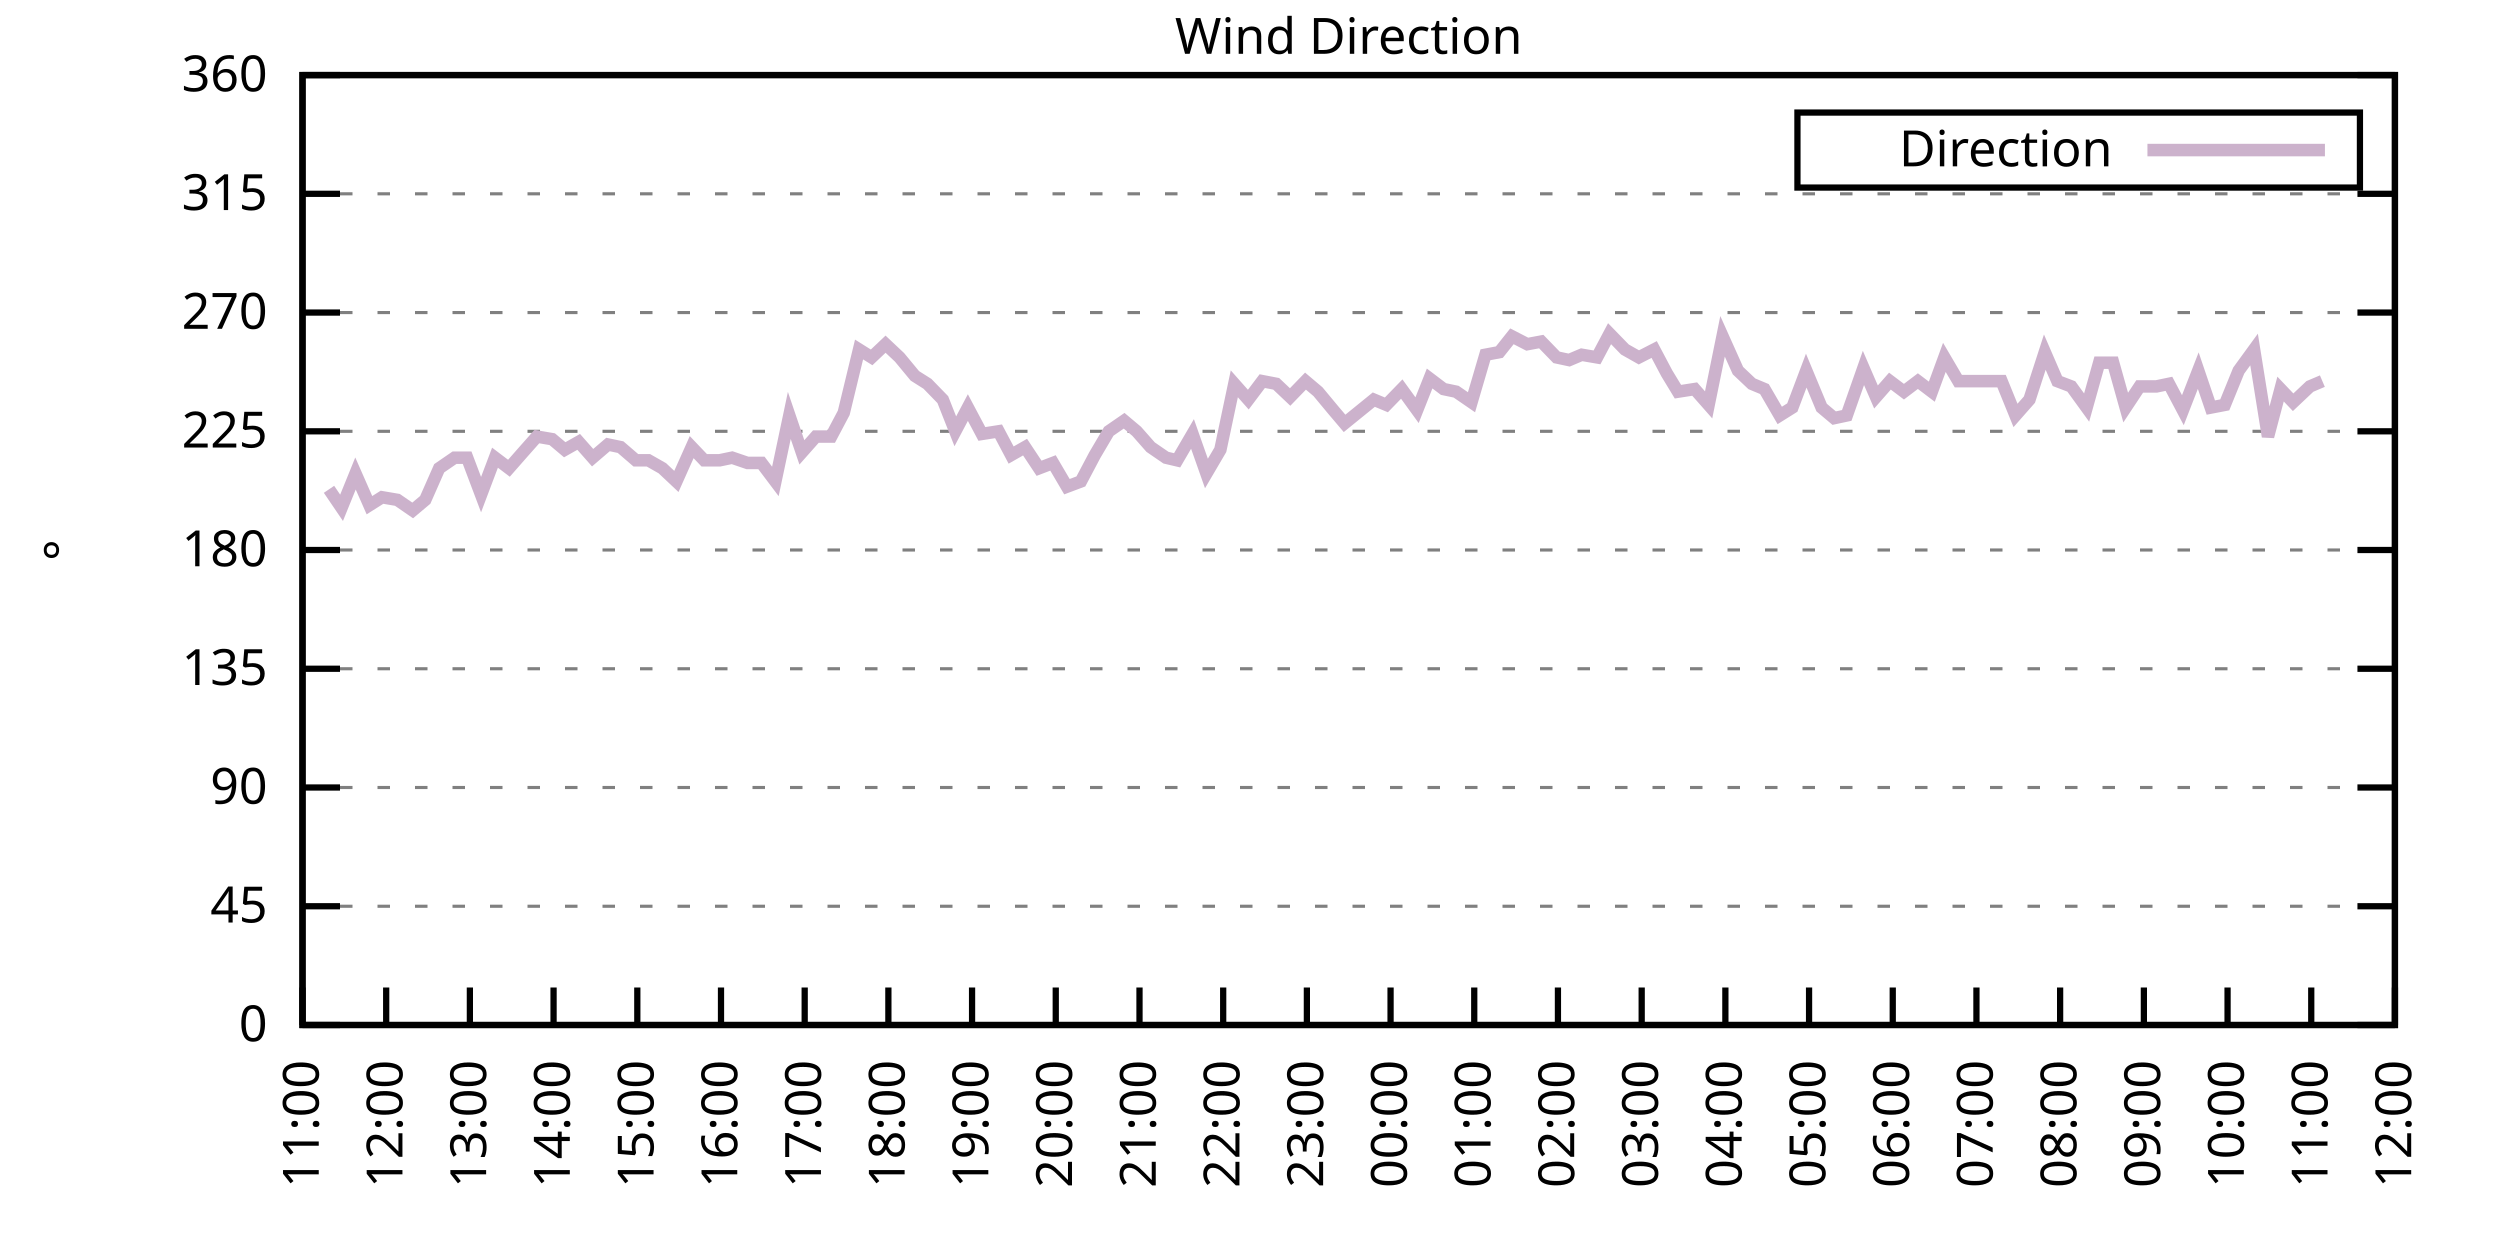
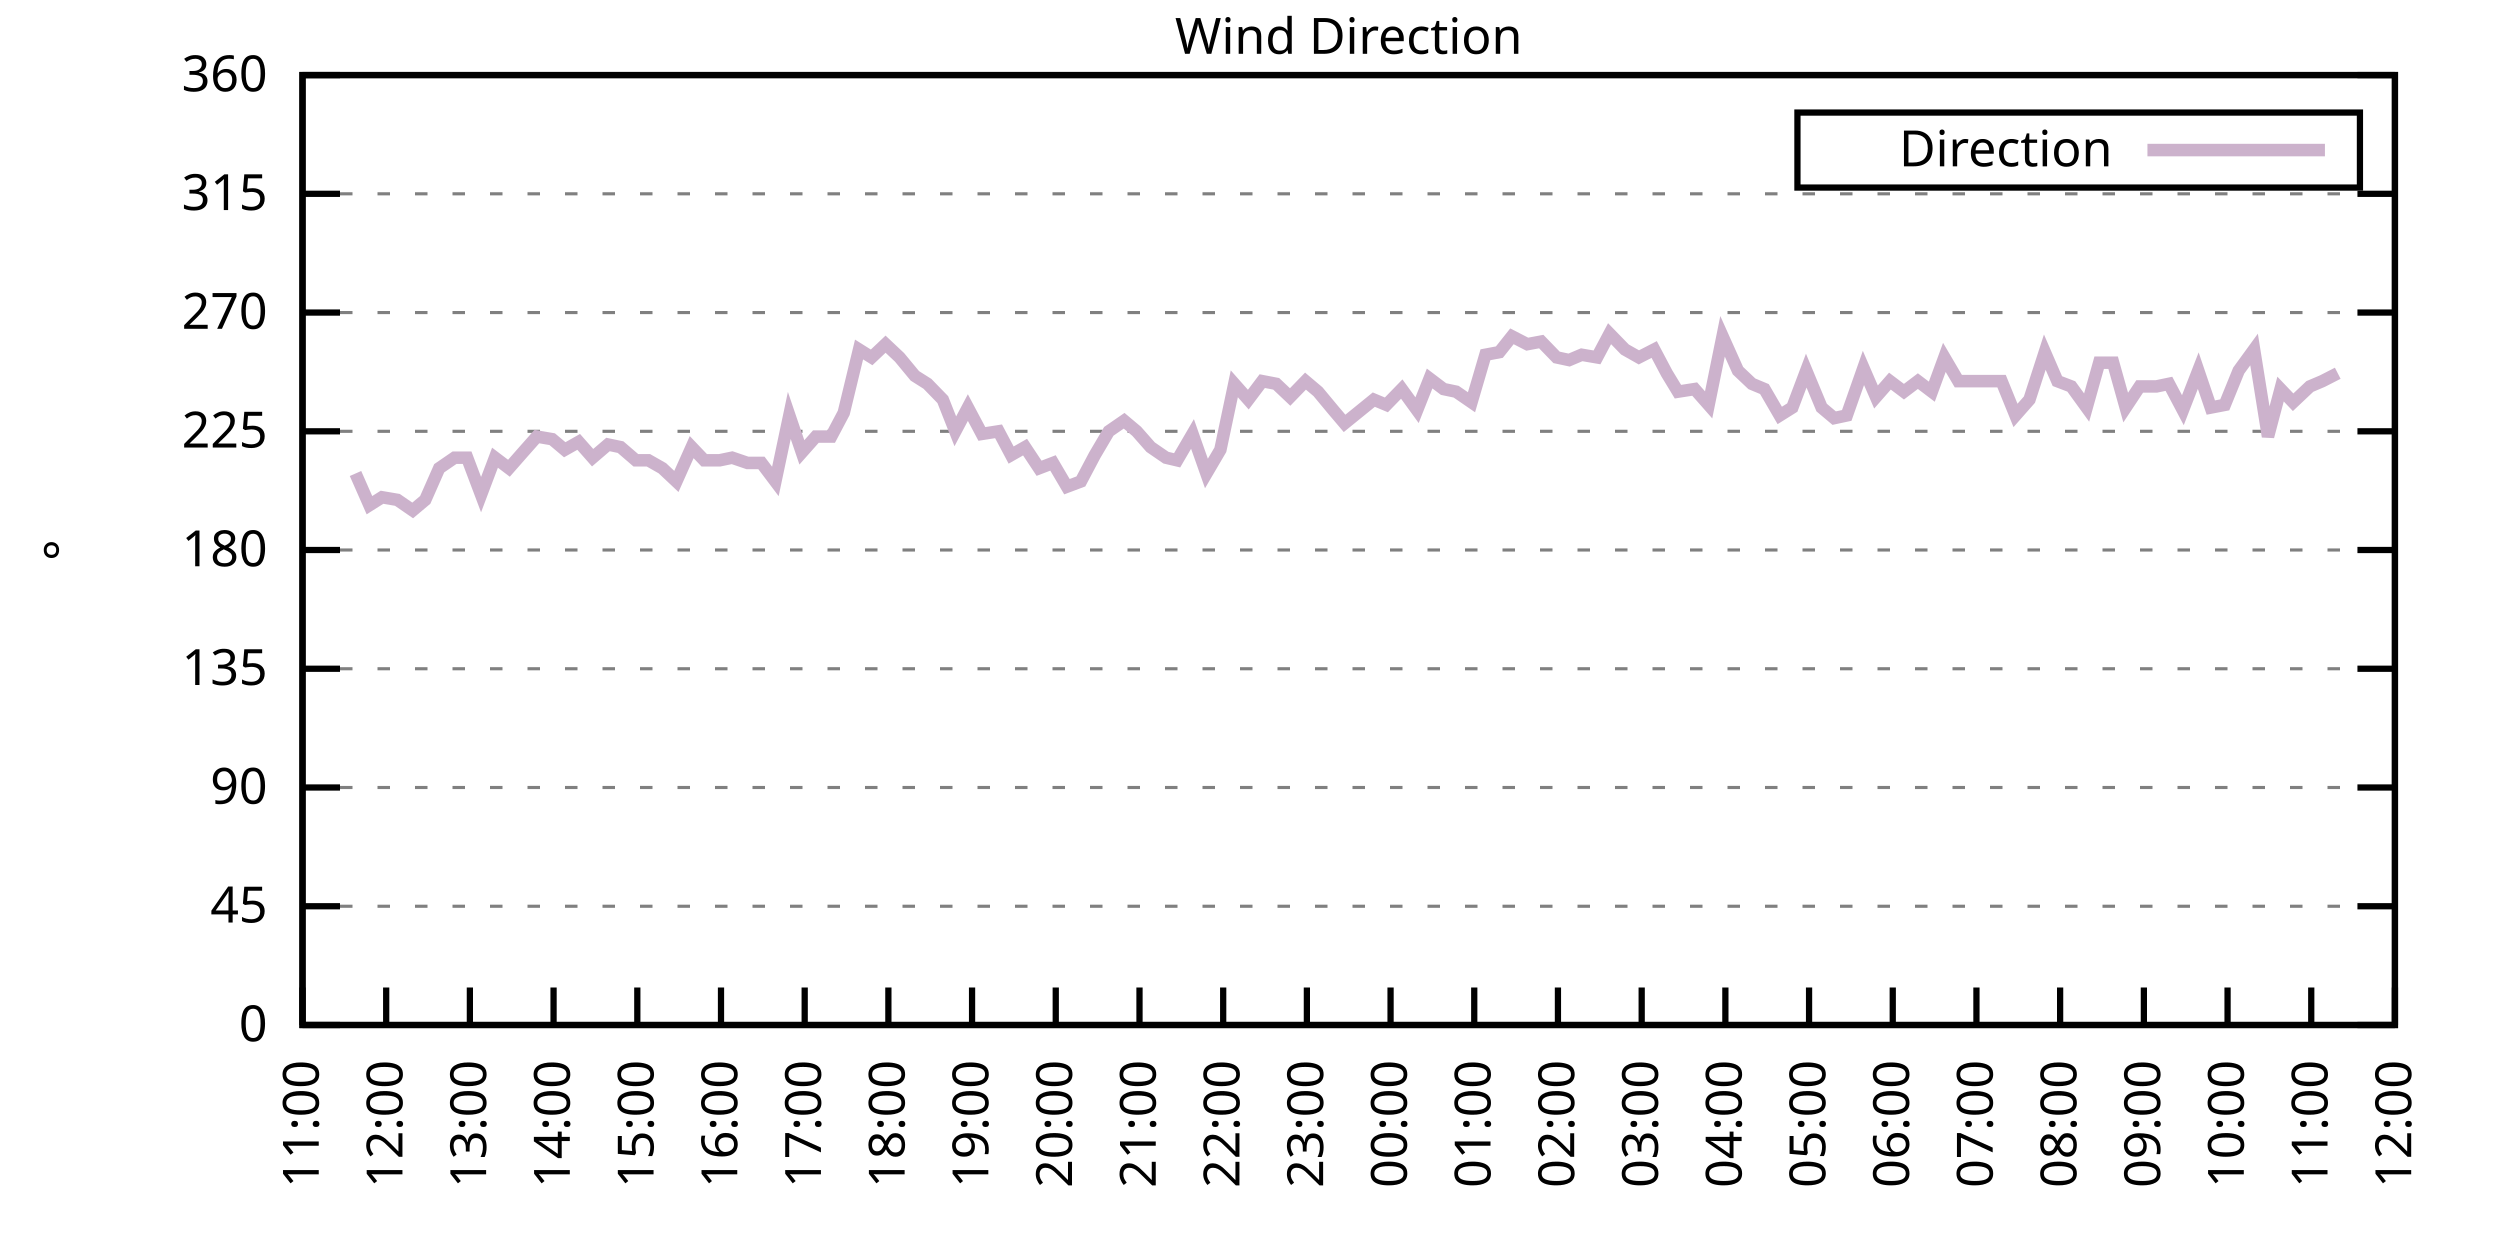
<svg xmlns="http://www.w3.org/2000/svg" xmlns:xlink="http://www.w3.org/1999/xlink" width="400" height="200" viewBox="0 0 400 200">
  <g id="gnuplot_canvas">
    <rect x="0" y="0" width="400" height="200" fill="none" />
    <defs>
      <circle id="gpDot" r="0.5" stroke-width="0.5" stroke="currentColor" />
      <path id="gpPt0" stroke-width="0.333" stroke="currentColor" d="M-1,0 h2 M0,-1 v2" />
      <path id="gpPt1" stroke-width="0.333" stroke="currentColor" d="M-1,-1 L1,1 M1,-1 L-1,1" />
      <path id="gpPt2" stroke-width="0.333" stroke="currentColor" d="M-1,0 L1,0 M0,-1 L0,1 M-1,-1 L1,1 M-1,1 L1,-1" />
      <rect id="gpPt3" stroke-width="0.333" stroke="currentColor" x="-1" y="-1" width="2" height="2" />
      <rect id="gpPt4" stroke-width="0.333" stroke="currentColor" fill="currentColor" x="-1" y="-1" width="2" height="2" />
      <circle id="gpPt5" stroke-width="0.333" stroke="currentColor" cx="0" cy="0" r="1" />
      <use xlink:href="#gpPt5" id="gpPt6" fill="currentColor" stroke="none" />
      <path id="gpPt7" stroke-width="0.333" stroke="currentColor" d="M0,-1.33 L-1.33,0.67 L1.33,0.67 z" />
      <use xlink:href="#gpPt7" id="gpPt8" fill="currentColor" stroke="none" />
      <use xlink:href="#gpPt7" id="gpPt9" stroke="currentColor" transform="rotate(180)" />
      <use xlink:href="#gpPt9" id="gpPt10" fill="currentColor" stroke="none" />
      <use xlink:href="#gpPt3" id="gpPt11" stroke="currentColor" transform="rotate(45)" />
      <use xlink:href="#gpPt11" id="gpPt12" fill="currentColor" stroke="none" />
      <path id="gpPt13" stroke-width="0.333" stroke="currentColor" d="M0,1.330 L1.265,0.411 L0.782,-1.067 L-0.782,-1.076 L-1.265,0.411 z" />
      <use xlink:href="#gpPt13" id="gpPt14" fill="currentColor" stroke="none" />
      <filter id="textbox" filterUnits="objectBoundingBox" x="0" y="0" height="1" width="1">
        <feFlood flood-color="white" flood-opacity="1" result="bgnd" />
        <feComposite in="SourceGraphic" in2="bgnd" operator="atop" />
      </filter>
      <filter id="greybox" filterUnits="objectBoundingBox" x="0" y="0" height="1" width="1">
        <feFlood flood-color="lightgrey" flood-opacity="1" result="grey" />
        <feComposite in="SourceGraphic" in2="grey" operator="atop" />
      </filter>
    </defs>
    <g fill="none" color="white" stroke="currentColor" stroke-width="1.00" stroke-linecap="butt" stroke-linejoin="miter">
</g>
    <g fill="none" color="black" stroke="currentColor" stroke-width="1.00" stroke-linecap="butt" stroke-linejoin="miter">
      <g stroke="none" shape-rendering="crispEdges">
        <polygon fill="rgb(255, 255, 255)" points="48.40,164.00 383.18,164.00 383.18,12.02 48.40,12.02 " />
      </g>
    </g>
    <g fill="none" color="black" stroke="currentColor" stroke-width="1.00" stroke-linecap="butt" stroke-linejoin="miter">
</g>
    <g fill="none" color="black" stroke="black" stroke-width="0.50" stroke-linecap="butt" stroke-linejoin="miter">
</g>
    <g fill="none" color="gray" stroke="currentColor" stroke-width="0.50" stroke-linecap="butt" stroke-linejoin="miter">
      <path stroke="gray" stroke-dasharray="2,4" class="gridline" d="M48.40,164.00 L383.19,164.00  " />
    </g>
    <g fill="none" color="gray" stroke="gray" stroke-width="1.00" stroke-linecap="butt" stroke-linejoin="miter">
</g>
    <g fill="none" color="black" stroke="currentColor" stroke-width="1.00" stroke-linecap="butt" stroke-linejoin="miter">
      <path stroke="black" d="M48.40,164.00 L54.40,164.00 M383.19,164.00 L377.19,164.00  " />
      <g transform="translate(42.80,166.60)" stroke="none" fill="black" font-family="Sans" font-size="8.00" text-anchor="end">
        <text>
          <tspan font-family="Sans"> 0</tspan>
        </text>
      </g>
    </g>
    <g fill="none" color="black" stroke="currentColor" stroke-width="1.00" stroke-linecap="butt" stroke-linejoin="miter">
</g>
    <g fill="none" color="black" stroke="black" stroke-width="0.50" stroke-linecap="butt" stroke-linejoin="miter">
</g>
    <g fill="none" color="gray" stroke="currentColor" stroke-width="0.50" stroke-linecap="butt" stroke-linejoin="miter">
      <path stroke="gray" stroke-dasharray="2,4" class="gridline" d="M48.40,145.00 L383.19,145.00  " />
    </g>
    <g fill="none" color="gray" stroke="gray" stroke-width="1.00" stroke-linecap="butt" stroke-linejoin="miter">
</g>
    <g fill="none" color="black" stroke="currentColor" stroke-width="1.00" stroke-linecap="butt" stroke-linejoin="miter">
      <path stroke="black" d="M48.40,145.00 L54.40,145.00 M383.19,145.00 L377.19,145.00  " />
      <g transform="translate(42.80,147.60)" stroke="none" fill="black" font-family="Sans" font-size="8.00" text-anchor="end">
        <text>
          <tspan font-family="Sans"> 45</tspan>
        </text>
      </g>
    </g>
    <g fill="none" color="black" stroke="currentColor" stroke-width="1.00" stroke-linecap="butt" stroke-linejoin="miter">
</g>
    <g fill="none" color="black" stroke="black" stroke-width="0.50" stroke-linecap="butt" stroke-linejoin="miter">
</g>
    <g fill="none" color="gray" stroke="currentColor" stroke-width="0.50" stroke-linecap="butt" stroke-linejoin="miter">
      <path stroke="gray" stroke-dasharray="2,4" class="gridline" d="M48.40,126.00 L383.19,126.00  " />
    </g>
    <g fill="none" color="gray" stroke="gray" stroke-width="1.00" stroke-linecap="butt" stroke-linejoin="miter">
</g>
    <g fill="none" color="black" stroke="currentColor" stroke-width="1.00" stroke-linecap="butt" stroke-linejoin="miter">
      <path stroke="black" d="M48.40,126.00 L54.40,126.00 M383.19,126.00 L377.19,126.00  " />
      <g transform="translate(42.80,128.60)" stroke="none" fill="black" font-family="Sans" font-size="8.00" text-anchor="end">
        <text>
          <tspan font-family="Sans"> 90</tspan>
        </text>
      </g>
    </g>
    <g fill="none" color="black" stroke="currentColor" stroke-width="1.00" stroke-linecap="butt" stroke-linejoin="miter">
</g>
    <g fill="none" color="black" stroke="black" stroke-width="0.50" stroke-linecap="butt" stroke-linejoin="miter">
</g>
    <g fill="none" color="gray" stroke="currentColor" stroke-width="0.50" stroke-linecap="butt" stroke-linejoin="miter">
      <path stroke="gray" stroke-dasharray="2,4" class="gridline" d="M48.40,107.00 L383.19,107.00  " />
    </g>
    <g fill="none" color="gray" stroke="gray" stroke-width="1.00" stroke-linecap="butt" stroke-linejoin="miter">
</g>
    <g fill="none" color="black" stroke="currentColor" stroke-width="1.00" stroke-linecap="butt" stroke-linejoin="miter">
      <path stroke="black" d="M48.40,107.00 L54.40,107.00 M383.19,107.00 L377.19,107.00  " />
      <g transform="translate(42.80,109.60)" stroke="none" fill="black" font-family="Sans" font-size="8.00" text-anchor="end">
        <text>
          <tspan font-family="Sans"> 135</tspan>
        </text>
      </g>
    </g>
    <g fill="none" color="black" stroke="currentColor" stroke-width="1.00" stroke-linecap="butt" stroke-linejoin="miter">
</g>
    <g fill="none" color="black" stroke="black" stroke-width="0.50" stroke-linecap="butt" stroke-linejoin="miter">
</g>
    <g fill="none" color="gray" stroke="currentColor" stroke-width="0.50" stroke-linecap="butt" stroke-linejoin="miter">
      <path stroke="gray" stroke-dasharray="2,4" class="gridline" d="M48.40,88.00 L383.19,88.00  " />
    </g>
    <g fill="none" color="gray" stroke="gray" stroke-width="1.00" stroke-linecap="butt" stroke-linejoin="miter">
</g>
    <g fill="none" color="black" stroke="currentColor" stroke-width="1.00" stroke-linecap="butt" stroke-linejoin="miter">
      <path stroke="black" d="M48.40,88.00 L54.40,88.00 M383.19,88.00 L377.19,88.00  " />
      <g transform="translate(42.80,90.60)" stroke="none" fill="black" font-family="Sans" font-size="8.00" text-anchor="end">
        <text>
          <tspan font-family="Sans"> 180</tspan>
        </text>
      </g>
    </g>
    <g fill="none" color="black" stroke="currentColor" stroke-width="1.00" stroke-linecap="butt" stroke-linejoin="miter">
</g>
    <g fill="none" color="black" stroke="black" stroke-width="0.50" stroke-linecap="butt" stroke-linejoin="miter">
</g>
    <g fill="none" color="gray" stroke="currentColor" stroke-width="0.50" stroke-linecap="butt" stroke-linejoin="miter">
      <path stroke="gray" stroke-dasharray="2,4" class="gridline" d="M48.40,69.01 L383.19,69.01  " />
    </g>
    <g fill="none" color="gray" stroke="gray" stroke-width="1.00" stroke-linecap="butt" stroke-linejoin="miter">
</g>
    <g fill="none" color="black" stroke="currentColor" stroke-width="1.00" stroke-linecap="butt" stroke-linejoin="miter">
      <path stroke="black" d="M48.40,69.01 L54.40,69.01 M383.19,69.01 L377.19,69.01  " />
      <g transform="translate(42.80,71.61)" stroke="none" fill="black" font-family="Sans" font-size="8.00" text-anchor="end">
        <text>
          <tspan font-family="Sans"> 225</tspan>
        </text>
      </g>
    </g>
    <g fill="none" color="black" stroke="currentColor" stroke-width="1.00" stroke-linecap="butt" stroke-linejoin="miter">
</g>
    <g fill="none" color="black" stroke="black" stroke-width="0.50" stroke-linecap="butt" stroke-linejoin="miter">
</g>
    <g fill="none" color="gray" stroke="currentColor" stroke-width="0.50" stroke-linecap="butt" stroke-linejoin="miter">
      <path stroke="gray" stroke-dasharray="2,4" class="gridline" d="M48.40,50.01 L383.19,50.01  " />
    </g>
    <g fill="none" color="gray" stroke="gray" stroke-width="1.00" stroke-linecap="butt" stroke-linejoin="miter">
</g>
    <g fill="none" color="black" stroke="currentColor" stroke-width="1.00" stroke-linecap="butt" stroke-linejoin="miter">
      <path stroke="black" d="M48.40,50.01 L54.40,50.01 M383.19,50.01 L377.19,50.01  " />
      <g transform="translate(42.80,52.61)" stroke="none" fill="black" font-family="Sans" font-size="8.00" text-anchor="end">
        <text>
          <tspan font-family="Sans"> 270</tspan>
        </text>
      </g>
    </g>
    <g fill="none" color="black" stroke="currentColor" stroke-width="1.00" stroke-linecap="butt" stroke-linejoin="miter">
</g>
    <g fill="none" color="black" stroke="black" stroke-width="0.50" stroke-linecap="butt" stroke-linejoin="miter">
</g>
    <g fill="none" color="gray" stroke="currentColor" stroke-width="0.50" stroke-linecap="butt" stroke-linejoin="miter">
      <path stroke="gray" stroke-dasharray="2,4" class="gridline" d="M48.40,31.01 L383.19,31.01  " />
    </g>
    <g fill="none" color="gray" stroke="gray" stroke-width="1.00" stroke-linecap="butt" stroke-linejoin="miter">
</g>
    <g fill="none" color="black" stroke="currentColor" stroke-width="1.00" stroke-linecap="butt" stroke-linejoin="miter">
      <path stroke="black" d="M48.40,31.01 L54.40,31.01 M383.19,31.01 L377.19,31.01  " />
      <g transform="translate(42.80,33.61)" stroke="none" fill="black" font-family="Sans" font-size="8.00" text-anchor="end">
        <text>
          <tspan font-family="Sans"> 315</tspan>
        </text>
      </g>
    </g>
    <g fill="none" color="black" stroke="currentColor" stroke-width="1.00" stroke-linecap="butt" stroke-linejoin="miter">
</g>
    <g fill="none" color="black" stroke="black" stroke-width="0.50" stroke-linecap="butt" stroke-linejoin="miter">
</g>
    <g fill="none" color="gray" stroke="currentColor" stroke-width="0.50" stroke-linecap="butt" stroke-linejoin="miter">
      <path stroke="gray" stroke-dasharray="2,4" class="gridline" d="M48.40,12.01 L383.19,12.01  " />
    </g>
    <g fill="none" color="gray" stroke="gray" stroke-width="1.00" stroke-linecap="butt" stroke-linejoin="miter">
</g>
    <g fill="none" color="black" stroke="currentColor" stroke-width="1.00" stroke-linecap="butt" stroke-linejoin="miter">
      <path stroke="black" d="M48.40,12.01 L54.40,12.01 M383.19,12.01 L377.19,12.01  " />
      <g transform="translate(42.80,14.61)" stroke="none" fill="black" font-family="Sans" font-size="8.00" text-anchor="end">
        <text>
          <tspan font-family="Sans"> 360</tspan>
        </text>
      </g>
    </g>
    <g fill="none" color="black" stroke="currentColor" stroke-width="1.00" stroke-linecap="butt" stroke-linejoin="miter">
      <path stroke="black" d="M48.40,164.00 L48.40,158.00  " />
      <g transform="translate(51.00,169.60) rotate(270.00)" stroke="none" fill="black" font-family="Sans" font-size="8.00" text-anchor="end">
        <text>
          <tspan font-family="Sans">11:00</tspan>
        </text>
      </g>
    </g>
    <g fill="none" color="black" stroke="currentColor" stroke-width="1.00" stroke-linecap="butt" stroke-linejoin="miter">
      <path stroke="black" d="M61.79,164.00 L61.79,158.00  " />
      <g transform="translate(64.39,169.60) rotate(270.00)" stroke="none" fill="black" font-family="Sans" font-size="8.00" text-anchor="end">
        <text>
          <tspan font-family="Sans">12:00</tspan>
        </text>
      </g>
    </g>
    <g fill="none" color="black" stroke="currentColor" stroke-width="1.00" stroke-linecap="butt" stroke-linejoin="miter">
      <path stroke="black" d="M75.18,164.00 L75.18,158.00  " />
      <g transform="translate(77.78,169.60) rotate(270.00)" stroke="none" fill="black" font-family="Sans" font-size="8.00" text-anchor="end">
        <text>
          <tspan font-family="Sans">13:00</tspan>
        </text>
      </g>
    </g>
    <g fill="none" color="black" stroke="currentColor" stroke-width="1.00" stroke-linecap="butt" stroke-linejoin="miter">
      <path stroke="black" d="M88.57,164.00 L88.57,158.00  " />
      <g transform="translate(91.17,169.60) rotate(270.00)" stroke="none" fill="black" font-family="Sans" font-size="8.00" text-anchor="end">
        <text>
          <tspan font-family="Sans">14:00</tspan>
        </text>
      </g>
    </g>
    <g fill="none" color="black" stroke="currentColor" stroke-width="1.00" stroke-linecap="butt" stroke-linejoin="miter">
      <path stroke="black" d="M101.97,164.00 L101.97,158.00  " />
      <g transform="translate(104.57,169.60) rotate(270.00)" stroke="none" fill="black" font-family="Sans" font-size="8.00" text-anchor="end">
        <text>
          <tspan font-family="Sans">15:00</tspan>
        </text>
      </g>
    </g>
    <g fill="none" color="black" stroke="currentColor" stroke-width="1.00" stroke-linecap="butt" stroke-linejoin="miter">
      <path stroke="black" d="M115.36,164.00 L115.36,158.00  " />
      <g transform="translate(117.96,169.60) rotate(270.00)" stroke="none" fill="black" font-family="Sans" font-size="8.00" text-anchor="end">
        <text>
          <tspan font-family="Sans">16:00</tspan>
        </text>
      </g>
    </g>
    <g fill="none" color="black" stroke="currentColor" stroke-width="1.00" stroke-linecap="butt" stroke-linejoin="miter">
      <path stroke="black" d="M128.75,164.00 L128.75,158.00  " />
      <g transform="translate(131.35,169.60) rotate(270.00)" stroke="none" fill="black" font-family="Sans" font-size="8.00" text-anchor="end">
        <text>
          <tspan font-family="Sans">17:00</tspan>
        </text>
      </g>
    </g>
    <g fill="none" color="black" stroke="currentColor" stroke-width="1.00" stroke-linecap="butt" stroke-linejoin="miter">
      <path stroke="black" d="M142.14,164.00 L142.14,158.00  " />
      <g transform="translate(144.74,169.60) rotate(270.00)" stroke="none" fill="black" font-family="Sans" font-size="8.00" text-anchor="end">
        <text>
          <tspan font-family="Sans">18:00</tspan>
        </text>
      </g>
    </g>
    <g fill="none" color="black" stroke="currentColor" stroke-width="1.00" stroke-linecap="butt" stroke-linejoin="miter">
      <path stroke="black" d="M155.53,164.00 L155.53,158.00  " />
      <g transform="translate(158.13,169.60) rotate(270.00)" stroke="none" fill="black" font-family="Sans" font-size="8.00" text-anchor="end">
        <text>
          <tspan font-family="Sans">19:00</tspan>
        </text>
      </g>
    </g>
    <g fill="none" color="black" stroke="currentColor" stroke-width="1.00" stroke-linecap="butt" stroke-linejoin="miter">
      <path stroke="black" d="M168.92,164.00 L168.92,158.00  " />
      <g transform="translate(171.52,169.60) rotate(270.00)" stroke="none" fill="black" font-family="Sans" font-size="8.00" text-anchor="end">
        <text>
          <tspan font-family="Sans">20:00</tspan>
        </text>
      </g>
    </g>
    <g fill="none" color="black" stroke="currentColor" stroke-width="1.00" stroke-linecap="butt" stroke-linejoin="miter">
      <path stroke="black" d="M182.32,164.00 L182.32,158.00  " />
      <g transform="translate(184.92,169.60) rotate(270.00)" stroke="none" fill="black" font-family="Sans" font-size="8.00" text-anchor="end">
        <text>
          <tspan font-family="Sans">21:00</tspan>
        </text>
      </g>
    </g>
    <g fill="none" color="black" stroke="currentColor" stroke-width="1.00" stroke-linecap="butt" stroke-linejoin="miter">
      <path stroke="black" d="M195.71,164.00 L195.71,158.00  " />
      <g transform="translate(198.31,169.60) rotate(270.00)" stroke="none" fill="black" font-family="Sans" font-size="8.00" text-anchor="end">
        <text>
          <tspan font-family="Sans">22:00</tspan>
        </text>
      </g>
    </g>
    <g fill="none" color="black" stroke="currentColor" stroke-width="1.00" stroke-linecap="butt" stroke-linejoin="miter">
      <path stroke="black" d="M209.10,164.00 L209.10,158.00  " />
      <g transform="translate(211.70,169.60) rotate(270.00)" stroke="none" fill="black" font-family="Sans" font-size="8.00" text-anchor="end">
        <text>
          <tspan font-family="Sans">23:00</tspan>
        </text>
      </g>
    </g>
    <g fill="none" color="black" stroke="currentColor" stroke-width="1.00" stroke-linecap="butt" stroke-linejoin="miter">
      <path stroke="black" d="M222.49,164.00 L222.49,158.00  " />
      <g transform="translate(225.09,169.60) rotate(270.00)" stroke="none" fill="black" font-family="Sans" font-size="8.00" text-anchor="end">
        <text>
          <tspan font-family="Sans">00:00</tspan>
        </text>
      </g>
    </g>
    <g fill="none" color="black" stroke="currentColor" stroke-width="1.00" stroke-linecap="butt" stroke-linejoin="miter">
      <path stroke="black" d="M235.88,164.00 L235.88,158.00  " />
      <g transform="translate(238.48,169.60) rotate(270.00)" stroke="none" fill="black" font-family="Sans" font-size="8.00" text-anchor="end">
        <text>
          <tspan font-family="Sans">01:00</tspan>
        </text>
      </g>
    </g>
    <g fill="none" color="black" stroke="currentColor" stroke-width="1.00" stroke-linecap="butt" stroke-linejoin="miter">
      <path stroke="black" d="M249.27,164.00 L249.27,158.00  " />
      <g transform="translate(251.87,169.60) rotate(270.00)" stroke="none" fill="black" font-family="Sans" font-size="8.00" text-anchor="end">
        <text>
          <tspan font-family="Sans">02:00</tspan>
        </text>
      </g>
    </g>
    <g fill="none" color="black" stroke="currentColor" stroke-width="1.00" stroke-linecap="butt" stroke-linejoin="miter">
      <path stroke="black" d="M262.67,164.00 L262.67,158.00  " />
      <g transform="translate(265.27,169.60) rotate(270.00)" stroke="none" fill="black" font-family="Sans" font-size="8.00" text-anchor="end">
        <text>
          <tspan font-family="Sans">03:00</tspan>
        </text>
      </g>
    </g>
    <g fill="none" color="black" stroke="currentColor" stroke-width="1.00" stroke-linecap="butt" stroke-linejoin="miter">
      <path stroke="black" d="M276.06,164.00 L276.06,158.00  " />
      <g transform="translate(278.66,169.60) rotate(270.00)" stroke="none" fill="black" font-family="Sans" font-size="8.00" text-anchor="end">
        <text>
          <tspan font-family="Sans">04:00</tspan>
        </text>
      </g>
    </g>
    <g fill="none" color="black" stroke="currentColor" stroke-width="1.00" stroke-linecap="butt" stroke-linejoin="miter">
      <path stroke="black" d="M289.45,164.00 L289.45,158.00  " />
      <g transform="translate(292.05,169.60) rotate(270.00)" stroke="none" fill="black" font-family="Sans" font-size="8.00" text-anchor="end">
        <text>
          <tspan font-family="Sans">05:00</tspan>
        </text>
      </g>
    </g>
    <g fill="none" color="black" stroke="currentColor" stroke-width="1.00" stroke-linecap="butt" stroke-linejoin="miter">
      <path stroke="black" d="M302.84,164.00 L302.84,158.00  " />
      <g transform="translate(305.44,169.60) rotate(270.00)" stroke="none" fill="black" font-family="Sans" font-size="8.00" text-anchor="end">
        <text>
          <tspan font-family="Sans">06:00</tspan>
        </text>
      </g>
    </g>
    <g fill="none" color="black" stroke="currentColor" stroke-width="1.00" stroke-linecap="butt" stroke-linejoin="miter">
      <path stroke="black" d="M316.23,164.00 L316.23,158.00  " />
      <g transform="translate(318.83,169.60) rotate(270.00)" stroke="none" fill="black" font-family="Sans" font-size="8.00" text-anchor="end">
        <text>
          <tspan font-family="Sans">07:00</tspan>
        </text>
      </g>
    </g>
    <g fill="none" color="black" stroke="currentColor" stroke-width="1.00" stroke-linecap="butt" stroke-linejoin="miter">
      <path stroke="black" d="M329.62,164.00 L329.62,158.00  " />
      <g transform="translate(332.22,169.60) rotate(270.00)" stroke="none" fill="black" font-family="Sans" font-size="8.00" text-anchor="end">
        <text>
          <tspan font-family="Sans">08:00</tspan>
        </text>
      </g>
    </g>
    <g fill="none" color="black" stroke="currentColor" stroke-width="1.00" stroke-linecap="butt" stroke-linejoin="miter">
      <path stroke="black" d="M343.02,164.00 L343.02,158.00  " />
      <g transform="translate(345.62,169.60) rotate(270.00)" stroke="none" fill="black" font-family="Sans" font-size="8.00" text-anchor="end">
        <text>
          <tspan font-family="Sans">09:00</tspan>
        </text>
      </g>
    </g>
    <g fill="none" color="black" stroke="currentColor" stroke-width="1.00" stroke-linecap="butt" stroke-linejoin="miter">
      <path stroke="black" d="M356.41,164.00 L356.41,158.00  " />
      <g transform="translate(359.01,169.60) rotate(270.00)" stroke="none" fill="black" font-family="Sans" font-size="8.00" text-anchor="end">
        <text>
          <tspan font-family="Sans">10:00</tspan>
        </text>
      </g>
    </g>
    <g fill="none" color="black" stroke="currentColor" stroke-width="1.00" stroke-linecap="butt" stroke-linejoin="miter">
      <path stroke="black" d="M369.80,164.00 L369.80,158.00  " />
      <g transform="translate(372.40,169.60) rotate(270.00)" stroke="none" fill="black" font-family="Sans" font-size="8.00" text-anchor="end">
        <text>
          <tspan font-family="Sans">11:00</tspan>
        </text>
      </g>
    </g>
    <g fill="none" color="black" stroke="currentColor" stroke-width="1.00" stroke-linecap="butt" stroke-linejoin="miter">
      <path stroke="black" d="M383.19,164.00 L383.19,158.00  " />
      <g transform="translate(385.79,169.60) rotate(270.00)" stroke="none" fill="black" font-family="Sans" font-size="8.00" text-anchor="end">
        <text>
          <tspan font-family="Sans">12:00</tspan>
        </text>
      </g>
    </g>
    <g fill="none" color="black" stroke="currentColor" stroke-width="1.00" stroke-linecap="butt" stroke-linejoin="miter">
</g>
    <g fill="none" color="black" stroke="currentColor" stroke-width="1.00" stroke-linecap="butt" stroke-linejoin="miter">
      <path stroke="black" d="M48.40,12.01 L48.40,164.00 L383.19,164.00 L383.19,12.01 L48.40,12.01 Z  " />
    </g>
    <g fill="none" color="black" stroke="currentColor" stroke-width="1.00" stroke-linecap="butt" stroke-linejoin="miter">
</g>
    <g fill="none" color="black" stroke="currentColor" stroke-width="1.00" stroke-linecap="butt" stroke-linejoin="miter">
      <path stroke="black" d="M287.59,30.01 L287.59,18.01 L377.59,18.01 L377.59,30.01 L287.59,30.01 Z  " />
    </g>
    <g id="Wind_direction_plot_1">
      <g fill="none" color="white" stroke="black" stroke-width="2.00" stroke-linecap="butt" stroke-linejoin="miter">
</g>
      <g fill="none" color="black" stroke="currentColor" stroke-width="2.00" stroke-linecap="butt" stroke-linejoin="miter">
        <g transform="translate(337.99,26.61)" stroke="none" fill="black" font-family="Sans" font-size="8.00" text-anchor="end">
          <text>
            <tspan font-family="Sans">Direction</tspan>
          </text>
        </g>
      </g>
      <g fill="none" color="black" stroke="currentColor" stroke-width="2.00" stroke-linecap="butt" stroke-linejoin="miter">
-         <path stroke="rgb(204, 178, 204)" d="M343.59,24.01 L371.99,24.01 M52.64,78.29 L54.65,81.25 L56.88,75.76 L59.11,80.83 L61.12,79.56 L63.58,79.98   L66.03,81.67 L68.04,79.98 L70.27,74.92 L72.73,73.23 L74.74,73.23 L76.97,79.14 L79.20,73.23 L81.43,74.92   L83.66,72.38 L85.90,69.85 L88.35,70.27 L90.36,71.96 L92.59,70.70 L94.82,73.23 L97.28,71.12 L99.29,71.54   L101.74,73.65 L103.75,73.65 L105.98,74.92 L108.22,77.03 L110.67,71.54 L112.68,73.65 L115.13,73.65 L117.14,73.23   L119.60,74.07 L121.83,74.07 L124.06,77.03 L126.29,66.47 L128.30,72.38 L130.54,69.85 L132.99,69.85 L135.00,66.05   L137.45,55.92 L139.46,57.18 L141.69,55.07 L143.93,57.18 L146.38,60.14 L148.39,61.41 L150.85,63.94 L152.85,69.01   L154.86,65.21 L157.10,69.43 L159.77,69.01 L161.78,72.81 L164.01,71.54 L166.25,74.92 L168.48,74.07 L170.71,77.87   L172.94,77.03 L175.17,72.81 L177.41,69.01 L179.86,67.32 L181.87,69.01 L184.10,71.54 L186.56,73.23 L188.34,73.65   L190.80,69.43 L193.03,75.76 L195.26,71.96 L197.49,61.41 L199.73,63.94 L201.96,60.98 L204.19,61.41 L206.42,63.52   L208.88,60.98 L210.88,62.67 L213.34,65.63 L215.13,67.74 L219.81,63.94 L221.82,64.78 L224.28,62.25 L226.73,65.63   L228.74,60.56 L230.97,62.25 L232.98,62.67 L235.44,64.36 L237.67,56.76 L239.90,56.34 L241.91,53.81 L244.36,55.07   L246.60,54.65 L249.05,57.18 L251.06,57.61 L253.07,56.76 L255.52,57.18 L257.53,53.39 L259.99,55.92 L262.22,57.18   L264.67,55.92 L266.68,59.72 L268.47,62.67 L271.15,62.25 L273.38,64.78 L275.61,53.81 L278.07,59.30 L280.30,61.41   L282.31,62.25 L284.76,66.47 L286.77,65.21 L289.00,59.30 L291.46,65.21 L293.47,66.90 L295.48,66.47 L298.15,58.87   L300.16,63.52 L302.39,60.98 L304.63,62.67 L306.86,60.98 L309.09,62.67 L311.10,57.18 L313.33,60.98 L315.56,60.98   L318.02,60.98 L320.25,60.98 L322.48,66.47 L324.71,63.94 L327.17,56.34 L329.18,60.98 L331.41,61.83 L333.86,65.21   L335.87,58.03 L338.10,58.03 L340.11,65.21 L342.35,61.83 L345.02,61.83 L347.03,61.41 L349.26,65.63 L351.72,59.30   L353.73,65.21 L355.96,64.78 L358.19,59.30 L360.65,55.92 L362.88,69.85 L364.89,62.25 L366.90,64.36 L369.58,61.83   L371.58,60.98  " />
+         <path stroke="rgb(204, 178, 204)" d="M343.59,24.01 L371.99,24.01 M56.88,75.76 L59.11,80.83 L61.12,79.56 L63.58,79.98 L66.03,81.67 L68.04,79.98   L70.27,74.92 L72.73,73.23 L74.74,73.23 L76.97,79.14 L79.20,73.23 L81.43,74.92 L83.66,72.38 L85.90,69.85   L88.35,70.27 L90.36,71.96 L92.59,70.70 L94.82,73.23 L97.28,71.12 L99.29,71.54 L101.74,73.65 L103.75,73.65   L105.98,74.92 L108.22,77.03 L110.67,71.54 L112.68,73.65 L115.13,73.65 L117.14,73.23 L119.60,74.07 L121.83,74.07   L124.06,77.03 L126.29,66.47 L128.30,72.38 L130.54,69.85 L132.99,69.85 L135.00,66.05 L137.45,55.92 L139.46,57.18   L141.69,55.07 L143.93,57.18 L146.38,60.14 L148.39,61.41 L150.85,63.94 L152.85,69.01 L154.86,65.21 L157.10,69.43   L159.77,69.01 L161.78,72.81 L164.01,71.54 L166.25,74.92 L168.48,74.07 L170.71,77.87 L172.94,77.03 L175.17,72.81   L177.41,69.01 L179.86,67.32 L181.87,69.01 L184.10,71.54 L186.56,73.23 L188.34,73.65 L190.80,69.43 L193.03,75.76   L195.26,71.96 L197.49,61.41 L199.73,63.94 L201.96,60.98 L204.19,61.41 L206.42,63.52 L208.88,60.98 L210.88,62.67   L213.34,65.63 L215.13,67.74 L219.81,63.94 L221.82,64.78 L224.28,62.25 L226.73,65.63 L228.74,60.56 L230.97,62.25   L232.98,62.67 L235.44,64.36 L237.67,56.76 L239.90,56.34 L241.91,53.81 L244.36,55.07 L246.60,54.65 L249.05,57.18   L251.06,57.61 L253.07,56.76 L255.52,57.18 L257.53,53.39 L259.99,55.92 L262.22,57.18 L264.67,55.92 L266.68,59.72   L268.47,62.67 L271.15,62.25 L273.38,64.78 L275.61,53.81 L278.07,59.30 L280.30,61.41 L282.31,62.25 L284.76,66.47   L286.77,65.21 L289.00,59.30 L291.46,65.21 L293.47,66.90 L295.48,66.47 L298.15,58.87 L300.16,63.52 L302.39,60.98   L304.63,62.67 L306.86,60.98 L309.09,62.67 L311.10,57.18 L313.33,60.98 L315.56,60.98 L318.02,60.98 L320.25,60.98   L322.48,66.47 L324.71,63.94 L327.17,56.34 L329.18,60.98 L331.41,61.83 L333.86,65.21 L335.87,58.03 L338.10,58.03   L340.11,65.21 L342.35,61.83 L345.02,61.83 L347.03,61.41 L349.26,65.63 L351.72,59.30 L353.73,65.21 L355.96,64.78   L358.19,59.30 L360.65,55.92 L362.88,69.85 L364.89,62.25 L366.90,64.36 L369.58,61.83 L371.58,60.98 L374.04,59.72    " />
      </g>
    </g>
    <g fill="none" color="black" stroke="currentColor" stroke-width="2.00" stroke-linecap="butt" stroke-linejoin="miter">
</g>
    <g fill="none" color="black" stroke="black" stroke-width="1.00" stroke-linecap="butt" stroke-linejoin="miter">
</g>
    <g fill="none" color="black" stroke="currentColor" stroke-width="1.00" stroke-linecap="butt" stroke-linejoin="miter">
      <path stroke="black" d="M48.40,12.01 L48.40,164.00 L383.19,164.00 L383.19,12.01 L48.40,12.01 Z  " />
      <g transform="translate(12.80,88.01) rotate(270.00)" stroke="none" fill="black" font-family="Sans" font-size="8.00" text-anchor="middle">
        <text>
          <tspan font-family="Sans">°</tspan>
        </text>
      </g>
    </g>
    <g fill="none" color="black" stroke="currentColor" stroke-width="1.00" stroke-linecap="butt" stroke-linejoin="miter">
</g>
    <g fill="none" color="black" stroke="currentColor" stroke-width="1.00" stroke-linecap="butt" stroke-linejoin="miter">
      <g transform="translate(215.79,8.61)" stroke="none" fill="black" font-family="Sans" font-size="8.00" text-anchor="middle">
        <text>
          <tspan font-family="Sans">Wind Direction</tspan>
        </text>
      </g>
    </g>
    <g fill="none" color="black" stroke="currentColor" stroke-width="1.00" stroke-linecap="butt" stroke-linejoin="miter">
</g>
  </g>
</svg>
